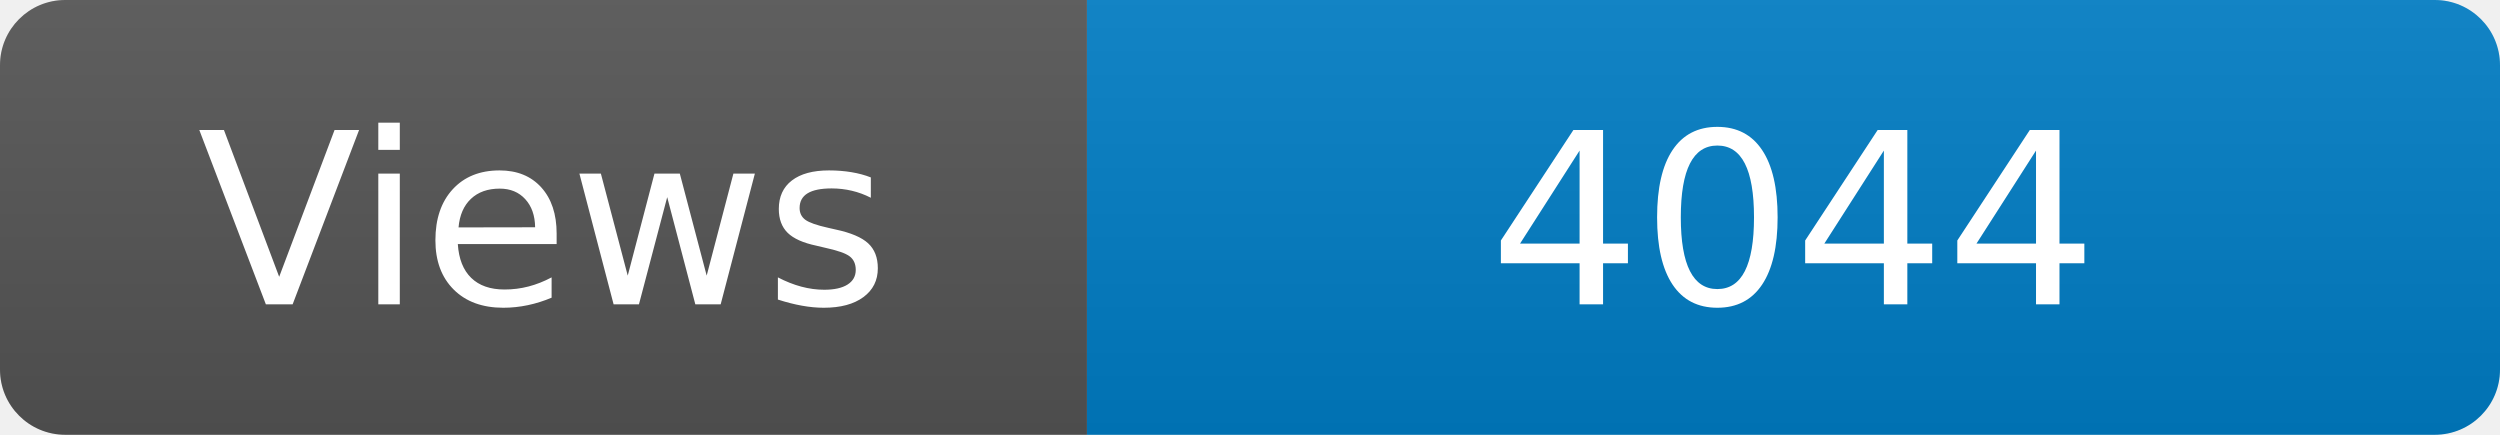
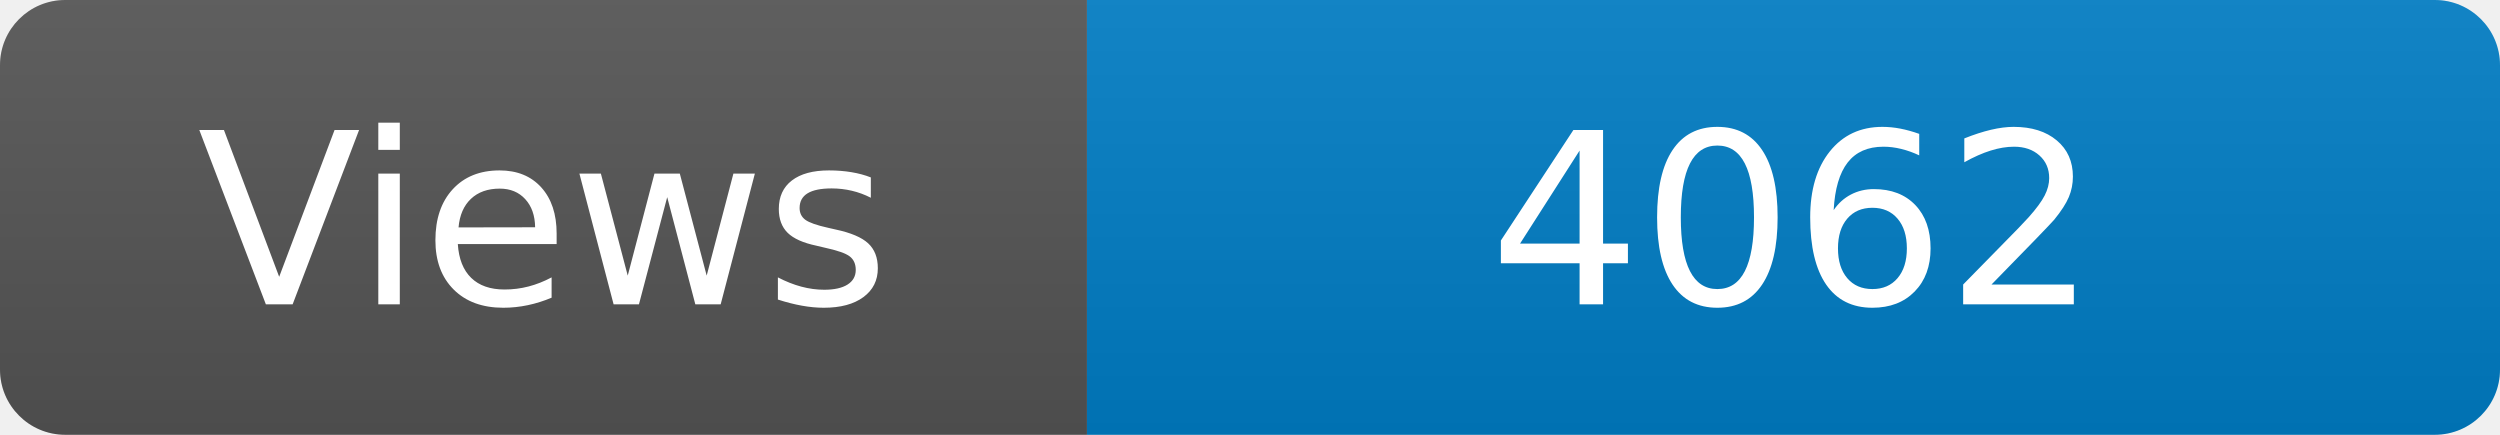
<svg xmlns="http://www.w3.org/2000/svg" width="115" height="20" role="img" aria-label="Maintained?: yes">
  <linearGradient id="s" x2="0" y2="100%">
    <stop offset="0" stop-color="#bbb" stop-opacity=".1" />
    <stop offset="1" stop-opacity=".1" />
  </linearGradient>
  <clipPath id="r">
    <rect width="115" height="20" rx="3" fill="#fff" />
  </clipPath>
  <g clip-path="url(#r)">
    <rect width="50" height="20" fill="#555" />
    <rect x="50" width="160" height="20" fill="#007ec6" />
    <rect width="115" height="20" fill="url(#s)" />
  </g>
  <g fill="#fff" text-anchor="middle" font-family="Verdana,Geneva,DejaVu Sans,sans-serif" font-size="110">
    <text x="250" y="140" transform="scale(.1)" fill="#fff">Views</text>
-     <text x="825" y="140" transform="scale(.1)" fill="#fff">4044</text>
+     <text x="825" y="140" transform="scale(.1)" fill="#fff">4062</text>
  </g>
</svg>
